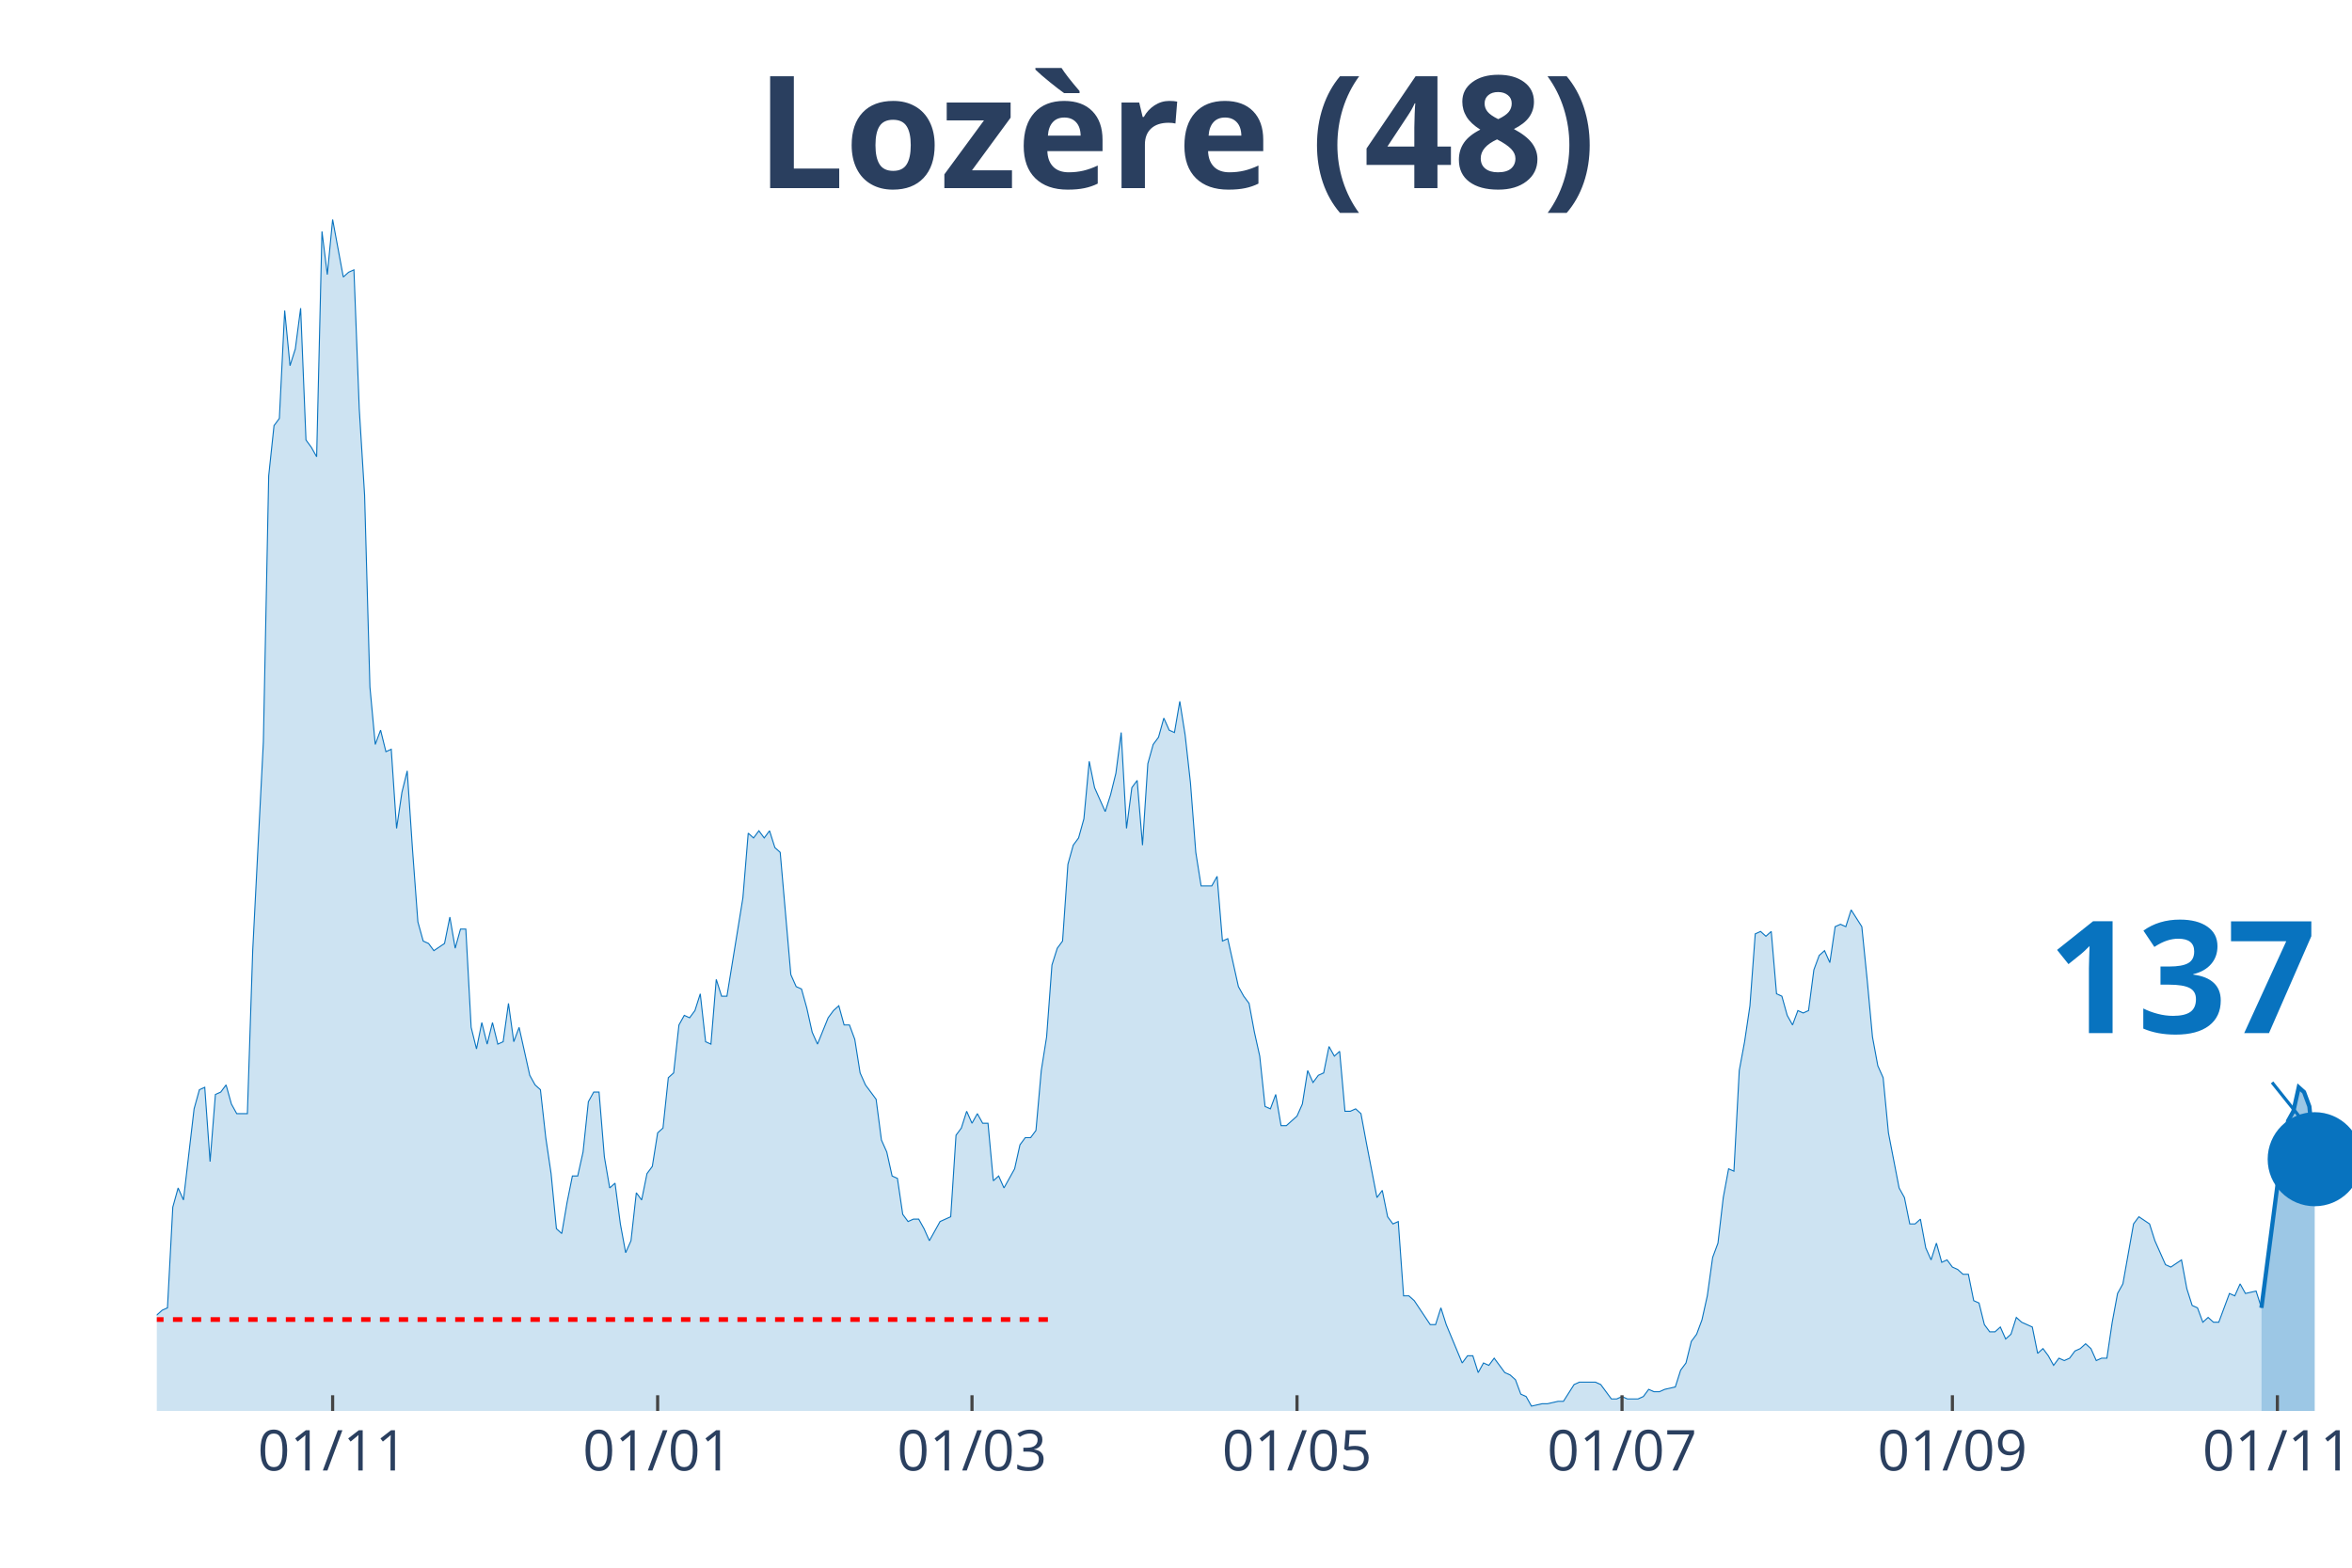
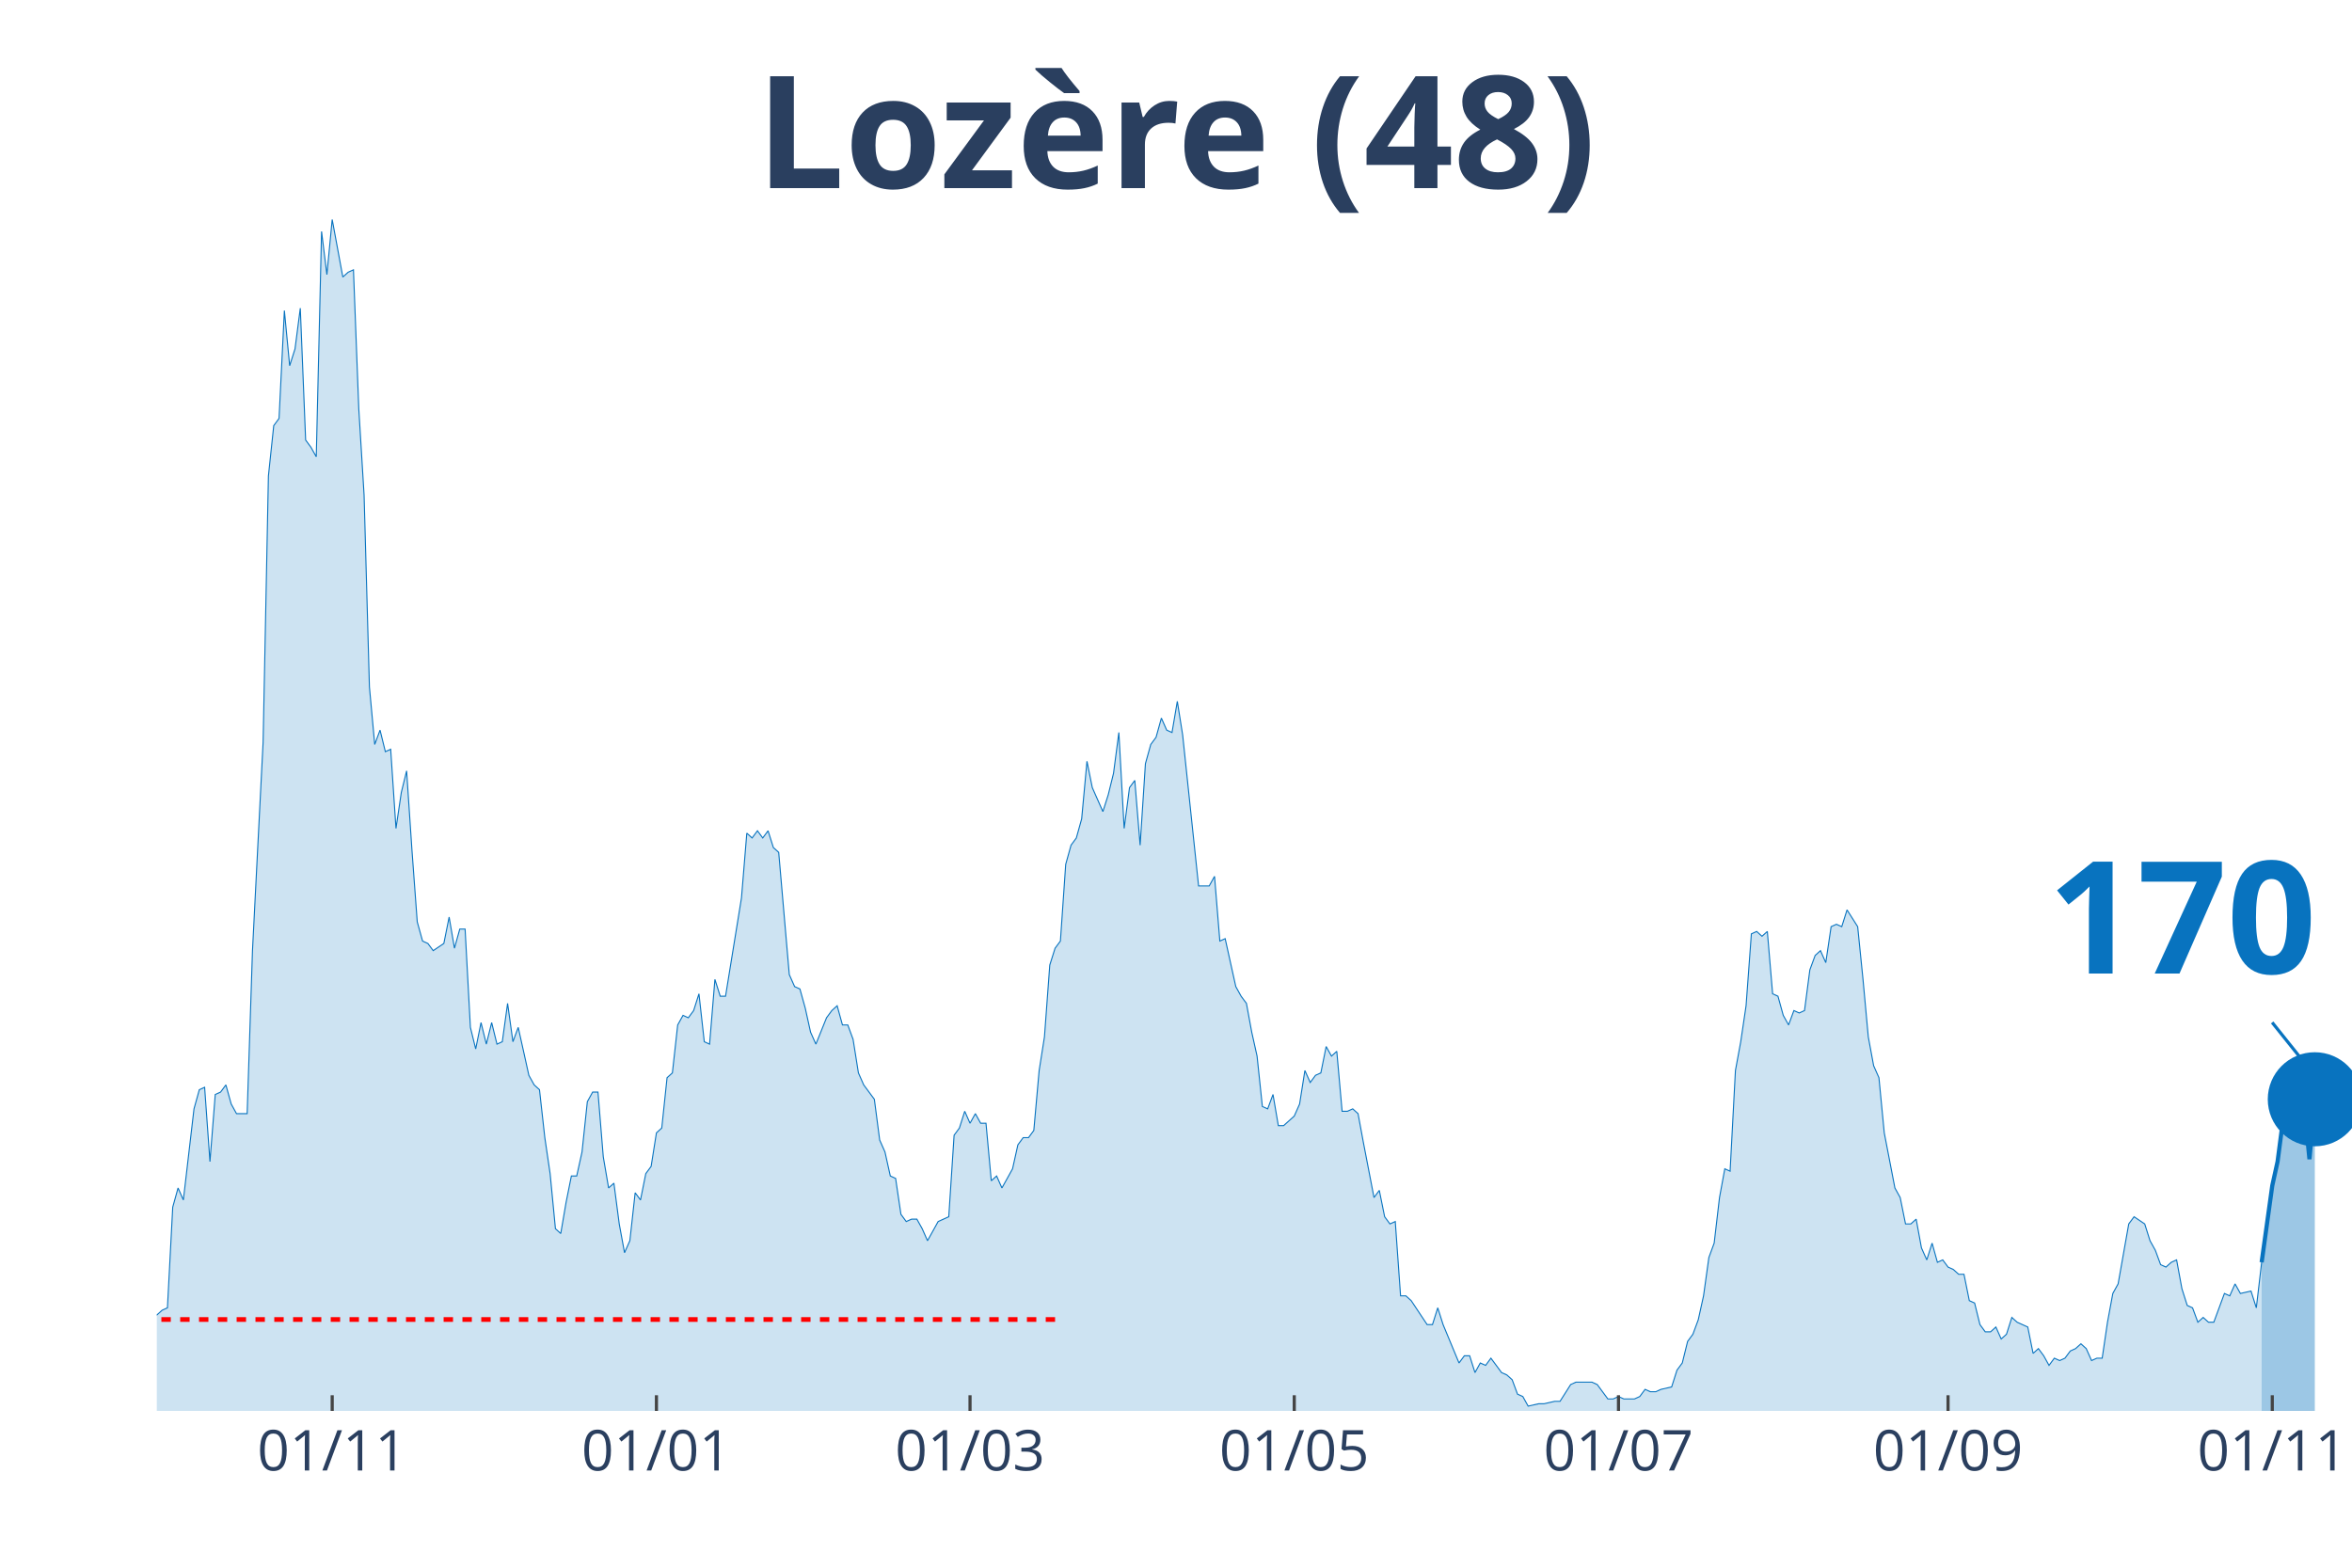
<svg xmlns="http://www.w3.org/2000/svg" class="main-svg" width="1125" height="750" style="" viewBox="0 0 750 500">
  <rect x="0" y="0" width="750" height="500" style="fill: rgb(0, 0, 0); fill-opacity: 0;" />
-   <defs id="defs-ff3a3e">
+   <defs id="defs-049c15">
    <g class="clips">
-       <clipPath id="clipff3a3exyplot" class="plotclip">
+       <clipPath id="clip049c15xyplot" class="plotclip">
        <rect width="700" height="380" />
      </clipPath>
-       <clipPath class="axesclip" id="clipff3a3ex">
+       <clipPath class="axesclip" id="clip049c15x">
        <rect x="50" y="0" width="700" height="500" />
      </clipPath>
-       <clipPath class="axesclip" id="clipff3a3ey">
+       <clipPath class="axesclip" id="clip049c15y">
        <rect x="0" y="70" width="750" height="380" />
      </clipPath>
-       <clipPath class="axesclip" id="clipff3a3exy">
+       <clipPath class="axesclip" id="clip049c15xy">
        <rect x="50" y="70" width="700" height="380" />
      </clipPath>
    </g>
    <g class="gradients" />
  </defs>
  <g class="bglayer">
    <rect class="bg" x="50" y="70" width="700" height="380" style="fill: rgb(0, 0, 0); fill-opacity: 0; stroke-width: 0;" />
  </g>
  <g class="layer-below">
    <g class="imagelayer" />
    <g class="shapelayer" />
  </g>
  <g class="cartesianlayer">
    <g class="subplot xy">
      <g class="layer-subplot">
        <g class="shapelayer" />
        <g class="imagelayer" />
      </g>
      <g class="gridlayer">
        <g class="x">
-           <path class="xgrid crisp" transform="translate(106.07,0)" d="M0,70v380" style="stroke: rgb(255, 255, 255); stroke-opacity: 1; stroke-width: 1px;" />
-           <path class="xgrid crisp" transform="translate(209.71,0)" d="M0,70v380" style="stroke: rgb(255, 255, 255); stroke-opacity: 1; stroke-width: 1px;" />
-           <path class="xgrid crisp" transform="translate(309.95,0)" d="M0,70v380" style="stroke: rgb(255, 255, 255); stroke-opacity: 1; stroke-width: 1px;" />
-           <path class="xgrid crisp" transform="translate(413.59,0)" d="M0,70v380" style="stroke: rgb(255, 255, 255); stroke-opacity: 1; stroke-width: 1px;" />
-           <path class="xgrid crisp" transform="translate(517.23,0)" d="M0,70v380" style="stroke: rgb(255, 255, 255); stroke-opacity: 1; stroke-width: 1px;" />
-           <path class="xgrid crisp" transform="translate(622.57,0)" d="M0,70v380" style="stroke: rgb(255, 255, 255); stroke-opacity: 1; stroke-width: 1px;" />
-           <path class="xgrid crisp" transform="translate(726.21,0)" d="M0,70v380" style="stroke: rgb(255, 255, 255); stroke-opacity: 1; stroke-width: 1px;" />
+           <path class="xgrid crisp" transform="translate(105.93,0)" d="M0,70v380" style="stroke: rgb(255, 255, 255); stroke-opacity: 1; stroke-width: 1px;" />
+           <path class="xgrid crisp" transform="translate(209.32,0)" d="M0,70v380" style="stroke: rgb(255, 255, 255); stroke-opacity: 1; stroke-width: 1px;" />
+           <path class="xgrid crisp" transform="translate(309.32,0)" d="M0,70v380" style="stroke: rgb(255, 255, 255); stroke-opacity: 1; stroke-width: 1px;" />
+           <path class="xgrid crisp" transform="translate(412.71,0)" d="M0,70v380" style="stroke: rgb(255, 255, 255); stroke-opacity: 1; stroke-width: 1px;" />
+           <path class="xgrid crisp" transform="translate(516.1,0)" d="M0,70v380" style="stroke: rgb(255, 255, 255); stroke-opacity: 1; stroke-width: 1px;" />
+           <path class="xgrid crisp" transform="translate(621.19,0)" d="M0,70v380" style="stroke: rgb(255, 255, 255); stroke-opacity: 1; stroke-width: 1px;" />
+           <path class="xgrid crisp" transform="translate(724.58,0)" d="M0,70v380" style="stroke: rgb(255, 255, 255); stroke-opacity: 1; stroke-width: 1px;" />
        </g>
        <g class="y" />
      </g>
      <g class="zerolinelayer" />
      <path class="xlines-below" />
      <path class="ylines-below" />
      <g class="overlines-below" />
      <g class="xaxislayer-below" />
      <g class="yaxislayer-below" />
      <g class="overaxes-below" />
-       <g class="plot" transform="translate(50, 70)" clip-path="url('#clipff3a3exyplot')">
+       <g class="plot" transform="translate(50, 70)" clip-path="url('#clip049c15xyplot')">
        <g class="scatterlayer mlayer">
-           <g class="trace scatter trace1c0ff0" style="stroke-miterlimit: 2;">
+           <g class="trace scatter trace2b242f" style="stroke-miterlimit: 2;">
            <g class="fills">
              <g>
-                 <path class="js-fill" d="M671.12,380L-231.07,380L-231.07,379.24L-214.08,377.71L-212.38,380L-88.35,379.24L-86.65,377.71L-84.95,377.71L-83.25,375.41L-74.76,375.41L-73.06,373.12L-67.96,374.65L-66.26,372.35L-62.86,370.06L-61.17,371.59L-57.77,370.06L-56.07,370.06L-54.37,367L-52.67,367L-50.97,367L-49.27,361.65L-47.57,357.06L-45.87,356.3L-44.17,356.3L-42.48,359.36L-40.78,357.06L-39.08,357.06L-35.68,365.47L-33.98,364.71L-32.28,363.94L-30.58,350.95L-28.88,351.71L-27.18,350.95L-25.49,347.89L-23.79,341.77L-22.09,343.3L-20.39,343.3L-18.69,344.83L-16.99,338.71L-15.29,335.65L-13.59,336.42L-11.89,338.71L-10.19,338.71L-8.5,339.48L-6.8,345.59L-5.1,347.89L-3.4,342.54L0,349.42L1.7,347.89L3.4,347.12L5.1,315.01L6.8,308.89L8.5,312.72L11.89,283.66L13.59,277.55L15.29,276.78L16.99,300.48L18.69,279.07L20.39,278.31L22.09,276.02L23.79,282.13L25.49,285.19L27.18,285.19L28.88,285.19L30.58,233.2L33.98,166.68L35.68,81.81L37.38,65.75L39.08,63.46L40.78,29.05L42.48,46.64L44.17,41.29L45.87,28.29L47.57,70.34L49.27,72.64L50.97,75.69L52.67,3.82L54.37,17.59L56.07,0L59.47,18.35L61.17,16.82L62.86,16.06L64.56,60.4L66.26,87.93L67.96,149.09L69.66,167.44L71.36,162.86L73.06,169.74L74.76,168.97L76.46,194.21L78.16,182.74L79.85,175.86L81.55,201.09L83.25,224.02L84.95,230.14L86.65,230.91L88.35,233.2L91.75,230.91L93.45,222.49L95.15,232.43L96.84,226.32L98.54,226.32L100.24,257.67L101.94,264.55L103.64,256.14L105.34,263.02L107.04,256.14L108.74,263.02L110.44,262.25L112.14,250.02L113.83,262.25L115.53,257.67L117.23,265.31L118.93,272.96L120.63,276.02L122.33,277.55L124.03,292.84L125.73,304.31L127.43,321.89L129.13,323.42L130.83,313.48L132.52,305.07L134.22,305.07L135.92,297.42L137.62,281.37L139.32,278.31L141.02,278.31L142.72,298.95L144.42,308.89L146.12,307.36L147.82,320.36L149.51,329.54L151.21,325.71L152.91,310.42L154.61,312.72L156.31,304.31L158.01,302.01L159.71,291.31L161.41,289.78L163.11,273.72L164.81,272.19L166.5,256.9L168.2,253.84L169.9,254.61L171.6,252.31L173.3,246.96L175,262.25L176.7,263.02L178.4,242.37L180.1,247.73L181.8,247.73L186.89,216.38L188.59,195.73L190.29,197.26L191.99,194.97L193.69,197.26L195.39,194.97L197.09,200.32L198.79,201.85L202.18,240.85L203.88,244.67L205.58,245.43L207.28,251.55L208.98,259.2L210.68,263.02L214.08,254.61L215.78,252.31L217.48,250.78L219.17,256.9L220.87,256.9L222.57,261.49L224.27,272.19L225.97,276.02L229.37,280.6L231.07,293.6L232.77,297.42L234.47,305.07L236.17,305.84L237.86,317.3L239.56,319.6L241.26,318.83L242.96,318.83L244.66,321.89L246.36,325.71L248.06,322.66L249.76,319.6L251.46,318.83L253.16,318.07L254.85,292.07L256.55,289.78L258.25,284.43L259.95,288.25L261.65,285.19L263.35,288.25L265.05,288.25L266.75,306.6L268.45,305.07L270.15,308.89L271.84,305.84L273.54,302.78L275.24,295.13L276.94,292.84L278.64,292.84L280.34,290.54L282.04,271.43L283.74,260.72L285.44,237.79L287.14,232.43L288.83,230.14L290.53,205.67L292.23,199.56L293.93,197.26L295.63,191.15L297.33,172.8L299.03,181.21L302.43,188.85L304.13,183.5L305.83,176.62L307.52,163.62L309.22,194.21L310.92,181.21L312.62,178.91L314.32,199.56L316.02,173.56L317.72,167.44L319.42,165.15L321.12,159.03L322.82,162.86L324.51,163.62L326.21,153.68L327.91,164.39L329.61,179.68L331.31,201.85L333.01,212.56L334.71,212.56L336.41,212.56L338.11,209.5L339.81,230.14L341.5,229.38L344.9,244.67L346.6,247.73L348.3,250.02L350,259.2L351.7,266.84L353.4,282.9L355.1,283.66L356.8,279.07L358.5,289.01L360.19,289.01L363.59,285.96L365.29,282.13L366.99,271.43L368.69,275.25L370.39,272.96L372.09,272.19L373.79,263.78L375.49,266.84L377.18,265.31L378.88,284.43L380.58,284.43L382.28,283.66L383.98,285.19L385.68,294.37L389.08,311.95L390.78,309.66L392.48,318.07L394.17,320.36L395.87,319.6L397.57,343.3L399.27,343.3L400.97,344.83L406.07,352.47L407.77,352.47L409.47,347.12L411.17,352.47L416.26,364.71L417.96,362.41L419.66,362.41L421.36,367.77L423.06,364.71L424.76,365.47L426.46,363.18L428.16,365.47L429.85,367.77L431.55,368.53L433.25,370.06L434.95,374.65L436.65,375.41L438.35,378.47L441.75,377.71L443.45,377.71L446.84,376.94L448.54,376.94L451.94,371.59L453.64,370.82L458.74,370.82L460.44,371.59L463.83,376.18L465.53,376.18L467.23,375.41L468.93,376.18L472.33,376.18L474.03,375.41L475.73,373.12L477.43,373.88L479.13,373.88L480.83,373.12L484.22,372.35L485.92,367L487.62,364.71L489.32,357.83L491.02,355.53L492.72,350.95L494.42,343.3L496.12,331.07L497.82,326.48L499.51,311.95L501.21,302.78L502.91,303.54L504.61,271.43L506.31,262.25L508.01,250.78L509.71,227.85L511.41,227.08L513.11,228.61L514.81,227.08L516.5,246.96L518.2,247.73L519.9,253.84L521.6,256.9L523.3,252.31L525,253.08L526.7,252.31L528.4,239.32L530.1,234.73L531.8,233.2L533.5,237.02L535.19,225.55L536.89,224.79L538.59,225.55L540.29,220.2L543.69,225.55L545.39,242.37L547.09,260.72L548.79,269.9L550.49,273.72L552.18,291.31L555.58,308.89L557.28,311.95L558.98,320.36L560.68,320.36L562.38,318.83L564.08,328.01L565.78,331.83L567.48,326.48L569.17,332.6L570.87,331.83L572.57,334.12L574.27,334.89L575.97,336.42L577.67,336.42L579.37,344.83L581.07,345.59L582.77,352.47L584.47,354.77L586.17,354.77L587.86,353.24L589.56,357.06L591.26,355.53L592.96,350.18L594.66,351.71L598.06,353.24L599.76,361.65L601.46,360.12L603.16,362.41L604.85,365.47L606.55,363.18L608.25,363.94L609.95,363.18L611.65,360.89L613.35,360.12L615.05,358.59L616.75,360.12L618.45,363.94L620.15,363.18L621.84,363.18L623.54,351.71L625.24,342.54L626.94,339.48L630.34,320.36L632.04,318.07L635.44,320.36L637.14,325.71L640.53,333.36L642.23,334.12L645.63,331.83L647.33,341.01L649.03,346.36L650.73,347.12L652.43,351.71L654.13,350.18L655.83,351.71L657.52,351.71L660.92,342.54L662.62,343.3L664.32,339.48L666.02,342.54L669.42,341.77L671.12,347.12" style="fill: rgb(8, 115, 191); fill-opacity: 0.2; stroke-width: 0;" />
+                 <path class="js-fill" d="M671.19,380L-230.51,380L-230.51,379.24L-213.56,377.71L-211.86,380L-88.14,379.24L-86.44,377.71L-84.75,377.71L-83.05,375.41L-74.58,375.41L-72.88,373.12L-67.8,374.65L-66.1,372.35L-62.71,370.06L-61.02,371.59L-57.63,370.06L-55.93,370.06L-54.24,367L-52.54,367L-50.85,367L-49.15,361.65L-47.46,357.06L-45.76,356.3L-44.07,356.3L-42.37,359.36L-40.68,357.06L-38.98,357.06L-35.59,365.47L-33.9,364.71L-32.2,363.94L-30.51,350.95L-28.81,351.71L-27.12,350.95L-25.42,347.89L-23.73,341.77L-22.03,343.3L-20.34,343.3L-18.64,344.83L-16.95,338.71L-15.25,335.65L-13.56,336.42L-11.86,338.71L-10.17,338.71L-8.47,339.48L-6.78,345.59L-5.08,347.89L-3.39,342.54L0,349.42L1.69,347.89L3.39,347.12L5.08,315.01L6.78,308.89L8.47,312.72L11.86,283.66L13.56,277.55L15.25,276.78L16.95,300.48L18.64,279.07L20.34,278.31L22.03,276.02L23.73,282.13L25.42,285.19L27.12,285.19L28.81,285.19L30.51,233.2L33.9,166.68L35.59,81.81L37.29,65.75L38.98,63.46L40.68,29.05L42.37,46.64L44.07,41.29L45.76,28.29L47.46,70.34L49.15,72.64L50.85,75.69L52.54,3.82L54.24,17.59L55.93,0L59.32,18.35L61.02,16.82L62.71,16.06L64.41,60.4L66.1,87.93L67.8,149.09L69.49,167.44L71.19,162.86L72.88,169.74L74.58,168.97L76.27,194.21L77.97,182.74L79.66,175.86L81.36,201.09L83.05,224.02L84.75,230.14L86.44,230.91L88.14,233.2L91.53,230.91L93.22,222.49L94.92,232.43L96.61,226.32L98.31,226.32L100,257.67L101.69,264.55L103.39,256.14L105.08,263.02L106.78,256.14L108.47,263.02L110.17,262.25L111.86,250.02L113.56,262.25L115.25,257.67L116.95,265.31L118.64,272.96L120.34,276.02L122.03,277.55L123.73,292.84L125.42,304.31L127.12,321.89L128.81,323.42L130.51,313.48L132.2,305.07L133.9,305.07L135.59,297.42L137.29,281.37L138.98,278.31L140.68,278.31L142.37,298.95L144.07,308.89L145.76,307.36L147.46,320.36L149.15,329.54L150.85,325.71L152.54,310.42L154.24,312.72L155.93,304.31L157.63,302.01L159.32,291.31L161.02,289.78L162.71,273.72L164.41,272.19L166.1,256.9L167.8,253.84L169.49,254.61L171.19,252.31L172.88,246.96L174.58,262.25L176.27,263.02L177.97,242.37L179.66,247.73L181.36,247.73L186.44,216.38L188.14,195.73L189.83,197.26L191.53,194.97L193.22,197.26L194.92,194.97L196.61,200.32L198.31,201.85L201.69,240.85L203.39,244.67L205.08,245.43L206.78,251.55L208.47,259.2L210.17,263.02L213.56,254.61L215.25,252.31L216.95,250.78L218.64,256.9L220.34,256.9L222.03,261.49L223.73,272.19L225.42,276.02L228.81,280.6L230.51,293.6L232.2,297.42L233.9,305.07L235.59,305.84L237.29,317.3L238.98,319.6L240.68,318.83L242.37,318.83L244.07,321.89L245.76,325.71L247.46,322.66L249.15,319.6L250.85,318.83L252.54,318.07L254.24,292.07L255.93,289.78L257.63,284.43L259.32,288.25L261.02,285.19L262.71,288.25L264.41,288.25L266.1,306.6L267.8,305.07L269.49,308.89L271.19,305.84L272.88,302.78L274.58,295.13L276.27,292.84L277.97,292.84L279.66,290.54L281.36,271.43L283.05,260.72L284.75,237.79L286.44,232.43L288.14,230.14L289.83,205.67L291.53,199.56L293.22,197.26L294.92,191.15L296.61,172.8L298.31,181.21L301.69,188.85L303.39,183.5L305.08,176.62L306.78,163.62L308.47,194.21L310.17,181.21L311.86,178.91L313.56,199.56L315.25,173.56L316.95,167.44L318.64,165.15L320.34,159.03L322.03,162.86L323.73,163.62L325.42,153.68L327.12,164.39L332.2,212.56L333.9,212.56L335.59,212.56L337.29,209.5L338.98,230.14L340.68,229.38L344.07,244.67L345.76,247.73L347.46,250.02L349.15,259.2L350.85,266.84L352.54,282.9L354.24,283.66L355.93,279.07L357.63,289.01L359.32,289.01L362.71,285.96L364.41,282.13L366.1,271.43L367.8,275.25L369.49,272.96L371.19,272.19L372.88,263.78L374.58,266.84L376.27,265.31L377.97,284.43L379.66,284.43L381.36,283.66L383.05,285.19L384.75,294.37L388.14,311.95L389.83,309.66L391.53,318.07L393.22,320.36L394.92,319.6L396.61,343.3L398.31,343.3L400,344.83L405.08,352.47L406.78,352.47L408.47,347.12L410.17,352.47L415.25,364.71L416.95,362.41L418.64,362.41L420.34,367.77L422.03,364.71L423.73,365.47L425.42,363.18L427.12,365.47L428.81,367.77L430.51,368.53L432.2,370.06L433.9,374.65L435.59,375.41L437.29,378.47L440.68,377.71L442.37,377.71L445.76,376.94L447.46,376.94L450.85,371.59L452.54,370.82L457.63,370.82L459.32,371.59L462.71,376.18L464.41,376.18L466.1,375.41L467.8,376.18L471.19,376.18L472.88,375.41L474.58,373.12L476.27,373.88L477.97,373.88L479.66,373.12L483.05,372.35L484.75,367L486.44,364.71L488.14,357.83L489.83,355.53L491.53,350.95L493.22,343.3L494.92,331.07L496.61,326.48L498.31,311.95L500,302.78L501.69,303.54L503.39,271.43L505.08,262.25L506.78,250.78L508.47,227.85L510.17,227.08L511.86,228.61L513.56,227.08L515.25,246.96L516.95,247.73L518.64,253.84L520.34,256.9L522.03,252.31L523.73,253.08L525.42,252.31L527.12,239.32L528.81,234.73L530.51,233.2L532.2,237.02L533.9,225.55L535.59,224.79L537.29,225.55L538.98,220.2L542.37,225.55L544.07,242.37L545.76,260.72L547.46,269.9L549.15,273.72L550.85,291.31L554.24,308.89L555.93,311.95L557.63,320.36L559.32,320.36L561.02,318.83L562.71,328.01L564.41,331.83L566.1,326.48L567.8,332.6L569.49,331.83L571.19,334.12L572.88,334.89L574.58,336.42L576.27,336.42L577.97,344.83L579.66,345.59L581.36,352.47L583.05,354.77L584.75,354.77L586.44,353.24L588.14,357.06L589.83,355.53L591.53,350.18L593.22,351.71L596.61,353.24L598.31,361.65L600,360.12L601.69,362.41L603.39,365.47L605.08,363.18L606.78,363.94L608.47,363.18L610.17,360.89L611.86,360.12L613.56,358.59L615.25,360.12L616.95,363.94L618.64,363.18L620.34,363.18L622.03,351.71L623.73,342.54L625.42,339.48L628.81,320.36L630.51,318.07L633.9,320.36L635.59,325.71L637.29,328.77L638.98,333.36L640.68,334.12L642.37,332.6L644.07,331.83L645.76,341.01L647.46,346.36L649.15,347.12L650.85,351.71L652.54,350.18L654.24,351.71L655.93,351.71L659.32,342.54L661.02,343.3L662.71,339.48L664.41,342.54L667.8,341.77L669.49,347.12L671.19,332.6" style="fill: rgb(8, 115, 191); fill-opacity: 0.2; stroke-width: 0;" />
              </g>
            </g>
            <g class="errorbars" />
            <g class="lines">
-               <path class="js-line" d="M-231.07,379.24L-214.08,377.71L-212.38,380L-88.35,379.24L-86.65,377.71L-84.95,377.71L-83.25,375.41L-74.76,375.41L-73.06,373.12L-67.96,374.65L-66.26,372.35L-62.86,370.06L-61.17,371.59L-57.77,370.06L-56.07,370.06L-54.37,367L-52.67,367L-50.97,367L-49.27,361.65L-47.57,357.06L-45.87,356.3L-44.17,356.3L-42.48,359.36L-40.78,357.06L-39.08,357.06L-35.68,365.47L-33.98,364.71L-32.28,363.94L-30.58,350.95L-28.88,351.71L-27.18,350.95L-25.49,347.89L-23.79,341.77L-22.09,343.3L-20.39,343.3L-18.69,344.83L-16.99,338.71L-15.29,335.65L-13.59,336.42L-11.89,338.71L-10.19,338.71L-8.5,339.48L-6.8,345.59L-5.1,347.89L-3.4,342.54L0,349.42L1.7,347.89L3.4,347.12L5.1,315.01L6.8,308.89L8.5,312.72L11.89,283.66L13.59,277.55L15.29,276.78L16.99,300.48L18.69,279.07L20.39,278.31L22.09,276.02L23.79,282.13L25.49,285.19L27.18,285.19L28.88,285.19L30.58,233.2L33.98,166.68L35.68,81.81L37.38,65.75L39.08,63.46L40.78,29.05L42.48,46.64L44.17,41.29L45.87,28.29L47.57,70.34L49.27,72.64L50.97,75.69L52.67,3.82L54.37,17.59L56.07,0L59.47,18.35L61.17,16.82L62.86,16.06L64.56,60.4L66.26,87.93L67.96,149.09L69.66,167.44L71.36,162.86L73.06,169.74L74.76,168.97L76.46,194.21L78.16,182.74L79.85,175.86L81.55,201.09L83.25,224.02L84.95,230.14L86.65,230.91L88.35,233.2L91.75,230.91L93.45,222.49L95.15,232.43L96.84,226.32L98.54,226.32L100.24,257.67L101.94,264.55L103.64,256.14L105.34,263.02L107.04,256.14L108.74,263.02L110.44,262.25L112.14,250.02L113.83,262.25L115.53,257.67L117.23,265.31L118.93,272.96L120.63,276.02L122.33,277.55L124.03,292.84L125.73,304.31L127.43,321.89L129.13,323.42L130.83,313.48L132.52,305.07L134.22,305.07L135.92,297.42L137.62,281.37L139.32,278.31L141.02,278.31L142.72,298.95L144.42,308.89L146.12,307.36L147.82,320.36L149.51,329.54L151.21,325.71L152.91,310.42L154.61,312.72L156.31,304.31L158.01,302.01L159.71,291.31L161.41,289.78L163.11,273.72L164.81,272.19L166.5,256.9L168.2,253.84L169.9,254.61L171.6,252.31L173.3,246.96L175,262.25L176.7,263.02L178.4,242.37L180.1,247.73L181.8,247.73L186.89,216.38L188.59,195.73L190.29,197.26L191.99,194.97L193.69,197.26L195.39,194.97L197.09,200.32L198.79,201.85L202.18,240.85L203.88,244.67L205.58,245.43L207.28,251.55L208.98,259.2L210.68,263.02L214.08,254.61L215.78,252.31L217.48,250.78L219.17,256.9L220.87,256.9L222.57,261.49L224.27,272.19L225.97,276.02L229.37,280.6L231.07,293.6L232.77,297.42L234.47,305.07L236.17,305.84L237.86,317.3L239.56,319.6L241.26,318.83L242.96,318.83L244.66,321.89L246.36,325.71L248.06,322.66L249.76,319.6L251.46,318.83L253.16,318.07L254.85,292.07L256.55,289.78L258.25,284.43L259.95,288.25L261.65,285.19L263.35,288.25L265.05,288.25L266.75,306.6L268.45,305.07L270.15,308.89L271.84,305.84L273.54,302.78L275.24,295.13L276.94,292.84L278.64,292.84L280.34,290.54L282.04,271.43L283.74,260.72L285.44,237.79L287.14,232.43L288.83,230.14L290.53,205.67L292.23,199.56L293.93,197.26L295.63,191.15L297.33,172.8L299.03,181.21L302.43,188.85L304.13,183.5L305.83,176.62L307.52,163.62L309.22,194.21L310.92,181.21L312.62,178.91L314.32,199.56L316.02,173.56L317.72,167.44L319.42,165.15L321.12,159.03L322.82,162.86L324.51,163.62L326.21,153.68L327.91,164.39L329.61,179.68L331.31,201.85L333.01,212.56L334.71,212.56L336.41,212.56L338.11,209.5L339.81,230.14L341.5,229.38L344.9,244.67L346.6,247.73L348.3,250.02L350,259.2L351.7,266.84L353.4,282.9L355.1,283.66L356.8,279.07L358.5,289.01L360.19,289.01L363.59,285.96L365.29,282.13L366.99,271.43L368.69,275.25L370.39,272.96L372.09,272.19L373.79,263.78L375.49,266.84L377.18,265.31L378.88,284.43L380.58,284.43L382.28,283.66L383.98,285.19L385.68,294.37L389.08,311.95L390.78,309.66L392.48,318.07L394.17,320.36L395.87,319.6L397.57,343.3L399.27,343.3L400.97,344.83L406.07,352.47L407.77,352.47L409.47,347.12L411.17,352.47L416.26,364.71L417.96,362.41L419.66,362.41L421.36,367.77L423.06,364.71L424.76,365.47L426.46,363.18L428.16,365.47L429.85,367.77L431.55,368.53L433.25,370.06L434.95,374.65L436.65,375.41L438.35,378.47L441.75,377.71L443.45,377.71L446.84,376.94L448.54,376.94L451.94,371.59L453.64,370.82L458.74,370.82L460.44,371.59L463.83,376.18L465.53,376.18L467.23,375.41L468.93,376.18L472.33,376.18L474.03,375.41L475.73,373.12L477.43,373.88L479.13,373.88L480.83,373.12L484.22,372.35L485.92,367L487.62,364.71L489.32,357.83L491.02,355.53L492.72,350.95L494.42,343.3L496.12,331.07L497.82,326.48L499.51,311.95L501.21,302.78L502.91,303.54L504.61,271.43L506.31,262.25L508.01,250.78L509.71,227.85L511.41,227.08L513.11,228.61L514.81,227.08L516.5,246.96L518.2,247.73L519.9,253.84L521.6,256.9L523.3,252.31L525,253.08L526.7,252.31L528.4,239.32L530.1,234.73L531.8,233.2L533.5,237.02L535.19,225.55L536.89,224.79L538.59,225.55L540.29,220.2L543.69,225.55L545.39,242.37L547.09,260.72L548.79,269.9L550.49,273.72L552.18,291.31L555.58,308.89L557.28,311.95L558.98,320.36L560.68,320.36L562.38,318.83L564.08,328.01L565.78,331.83L567.48,326.48L569.17,332.6L570.87,331.83L572.57,334.12L574.27,334.89L575.97,336.42L577.67,336.42L579.37,344.83L581.07,345.59L582.77,352.47L584.47,354.77L586.17,354.77L587.86,353.24L589.56,357.06L591.26,355.53L592.96,350.18L594.66,351.71L598.06,353.24L599.76,361.65L601.46,360.12L603.16,362.41L604.85,365.47L606.55,363.18L608.25,363.94L609.95,363.18L611.65,360.89L613.35,360.12L615.05,358.59L616.75,360.12L618.45,363.94L620.15,363.18L621.84,363.18L623.54,351.71L625.24,342.54L626.94,339.48L630.34,320.36L632.04,318.07L635.44,320.36L637.14,325.71L640.53,333.36L642.23,334.12L645.63,331.83L647.33,341.01L649.03,346.36L650.73,347.12L652.43,351.71L654.13,350.18L655.83,351.71L657.52,351.71L660.92,342.54L662.62,343.3L664.32,339.48L666.02,342.54L669.42,341.77L671.12,347.12" style="vector-effect: non-scaling-stroke; fill: none; stroke: rgb(8, 115, 191); stroke-opacity: 1; stroke-width: 0.5px; opacity: 1;" />
+               <path class="js-line" d="M-230.51,379.24L-213.56,377.71L-211.86,380L-88.14,379.24L-86.44,377.71L-84.75,377.71L-83.05,375.41L-74.58,375.41L-72.88,373.12L-67.8,374.65L-66.1,372.35L-62.71,370.06L-61.02,371.59L-57.63,370.06L-55.93,370.06L-54.24,367L-52.54,367L-50.85,367L-49.15,361.65L-47.46,357.06L-45.76,356.3L-44.07,356.3L-42.37,359.36L-40.68,357.06L-38.98,357.06L-35.59,365.47L-33.9,364.71L-32.2,363.94L-30.51,350.95L-28.81,351.71L-27.12,350.95L-25.42,347.89L-23.73,341.77L-22.03,343.3L-20.34,343.3L-18.64,344.83L-16.95,338.71L-15.25,335.65L-13.56,336.42L-11.86,338.71L-10.17,338.71L-8.47,339.48L-6.78,345.59L-5.08,347.89L-3.39,342.54L0,349.42L1.69,347.89L3.39,347.12L5.08,315.01L6.78,308.89L8.47,312.72L11.86,283.66L13.56,277.55L15.25,276.78L16.95,300.48L18.64,279.07L20.34,278.31L22.03,276.02L23.73,282.13L25.42,285.19L27.12,285.19L28.81,285.19L30.51,233.2L33.9,166.68L35.59,81.81L37.29,65.75L38.98,63.46L40.68,29.05L42.37,46.64L44.07,41.29L45.76,28.29L47.46,70.34L49.15,72.64L50.85,75.69L52.54,3.82L54.24,17.59L55.93,0L59.32,18.35L61.02,16.82L62.71,16.06L64.41,60.4L66.1,87.93L67.8,149.09L69.49,167.44L71.19,162.86L72.88,169.74L74.58,168.97L76.27,194.21L77.97,182.74L79.66,175.86L81.36,201.09L83.05,224.02L84.75,230.14L86.44,230.91L88.14,233.2L91.53,230.91L93.22,222.49L94.92,232.43L96.61,226.32L98.31,226.32L100,257.67L101.69,264.55L103.39,256.14L105.08,263.02L106.78,256.14L108.47,263.02L110.17,262.25L111.86,250.02L113.56,262.25L115.25,257.67L116.95,265.31L118.64,272.96L120.34,276.02L122.03,277.55L123.73,292.84L125.42,304.31L127.12,321.89L128.81,323.42L130.51,313.48L132.2,305.07L133.9,305.07L135.59,297.42L137.29,281.37L138.98,278.31L140.68,278.31L142.37,298.95L144.07,308.89L145.76,307.36L147.46,320.36L149.15,329.54L150.85,325.71L152.54,310.42L154.24,312.72L155.93,304.31L157.63,302.01L159.32,291.31L161.02,289.78L162.71,273.72L164.41,272.19L166.1,256.9L167.8,253.84L169.49,254.61L171.19,252.31L172.88,246.96L174.58,262.25L176.27,263.02L177.97,242.37L179.66,247.73L181.36,247.73L186.44,216.38L188.14,195.73L189.83,197.26L191.53,194.97L193.22,197.26L194.92,194.97L196.61,200.32L198.31,201.85L201.69,240.85L203.39,244.67L205.08,245.43L206.78,251.55L208.47,259.2L210.17,263.02L213.56,254.61L215.25,252.31L216.95,250.78L218.64,256.9L220.34,256.9L222.03,261.49L223.73,272.19L225.42,276.02L228.81,280.6L230.51,293.6L232.2,297.42L233.9,305.07L235.59,305.84L237.29,317.3L238.98,319.6L240.68,318.83L242.37,318.83L244.07,321.89L245.76,325.71L247.46,322.66L249.15,319.6L250.85,318.83L252.54,318.07L254.24,292.07L255.93,289.78L257.63,284.43L259.32,288.25L261.02,285.19L262.71,288.25L264.41,288.25L266.1,306.6L267.8,305.07L269.49,308.89L271.19,305.84L272.88,302.78L274.58,295.13L276.27,292.84L277.97,292.84L279.66,290.54L281.36,271.43L283.05,260.72L284.75,237.79L286.44,232.43L288.14,230.14L289.83,205.67L291.53,199.56L293.22,197.26L294.92,191.15L296.61,172.8L298.31,181.21L301.69,188.85L303.39,183.5L305.08,176.62L306.78,163.62L308.47,194.21L310.17,181.21L311.86,178.91L313.56,199.56L315.25,173.56L316.95,167.44L318.64,165.15L320.34,159.03L322.03,162.86L323.73,163.62L325.42,153.68L327.12,164.39L332.2,212.56L333.9,212.56L335.59,212.56L337.29,209.5L338.98,230.14L340.68,229.38L344.07,244.67L345.76,247.73L347.46,250.02L349.15,259.2L350.85,266.84L352.54,282.9L354.24,283.66L355.93,279.07L357.63,289.01L359.32,289.01L362.71,285.96L364.41,282.13L366.1,271.43L367.8,275.25L369.49,272.96L371.19,272.19L372.88,263.78L374.58,266.84L376.27,265.31L377.97,284.43L379.66,284.43L381.36,283.66L383.05,285.19L384.75,294.37L388.14,311.95L389.83,309.66L391.53,318.07L393.22,320.36L394.92,319.6L396.61,343.3L398.31,343.3L400,344.83L405.08,352.47L406.78,352.47L408.47,347.12L410.17,352.47L415.25,364.71L416.95,362.41L418.64,362.41L420.34,367.77L422.03,364.71L423.73,365.47L425.42,363.18L427.12,365.47L428.81,367.77L430.51,368.53L432.2,370.06L433.9,374.65L435.59,375.41L437.29,378.47L440.68,377.71L442.37,377.71L445.76,376.94L447.46,376.94L450.85,371.59L452.54,370.82L457.63,370.82L459.32,371.59L462.71,376.18L464.41,376.18L466.1,375.41L467.8,376.18L471.19,376.18L472.88,375.41L474.58,373.12L476.27,373.88L477.97,373.88L479.66,373.12L483.05,372.35L484.75,367L486.44,364.71L488.14,357.83L489.83,355.53L491.53,350.95L493.22,343.3L494.92,331.07L496.61,326.48L498.31,311.95L500,302.78L501.69,303.54L503.39,271.43L505.08,262.25L506.78,250.78L508.47,227.85L510.17,227.08L511.86,228.61L513.56,227.08L515.25,246.96L516.95,247.73L518.64,253.84L520.34,256.9L522.03,252.31L523.73,253.08L525.42,252.31L527.12,239.32L528.81,234.73L530.51,233.2L532.2,237.02L533.9,225.55L535.59,224.79L537.29,225.55L538.98,220.2L542.37,225.55L544.07,242.37L545.76,260.72L547.46,269.9L549.15,273.72L550.85,291.31L554.24,308.89L555.93,311.95L557.63,320.36L559.32,320.36L561.02,318.83L562.71,328.01L564.41,331.83L566.1,326.48L567.8,332.6L569.49,331.83L571.19,334.12L572.88,334.89L574.58,336.42L576.27,336.42L577.97,344.83L579.66,345.59L581.36,352.47L583.05,354.77L584.75,354.77L586.44,353.24L588.14,357.06L589.83,355.53L591.53,350.18L593.22,351.71L596.61,353.24L598.31,361.65L600,360.12L601.69,362.41L603.39,365.47L605.08,363.18L606.78,363.94L608.47,363.18L610.17,360.89L611.86,360.12L613.56,358.59L615.25,360.12L616.95,363.94L618.64,363.18L620.34,363.18L622.03,351.71L623.73,342.54L625.42,339.48L628.81,320.36L630.51,318.07L633.9,320.36L635.59,325.71L637.29,328.77L638.98,333.36L640.68,334.12L642.37,332.6L644.07,331.83L645.76,341.01L647.46,346.36L649.15,347.12L650.85,351.71L652.54,350.18L654.24,351.71L655.93,351.71L659.32,342.54L661.02,343.3L662.71,339.48L664.41,342.54L667.8,341.77L669.49,347.12L671.19,332.6" style="vector-effect: non-scaling-stroke; fill: none; stroke: rgb(8, 115, 191); stroke-opacity: 1; stroke-width: 0.5px; opacity: 1;" />
            </g>
            <g class="points" />
            <g class="text" />
          </g>
-           <g class="trace scatter tracea71a56" style="stroke-miterlimit: 2;">
+           <g class="trace scatter trace26f26e" style="stroke-miterlimit: 2;">
            <g class="fills">
              <g>
-                 <path class="js-fill" d="M688.11,380L671.12,380L671.12,347.12L676.21,308.13L677.91,300.48L679.61,287.48L681.31,284.43L683.01,276.78L684.71,278.31L686.41,282.9L688.11,299.72" style="fill: rgb(8, 115, 191); fill-opacity: 0.4; stroke-width: 0;" />
+                 <path class="js-fill" d="M688.14,380L671.19,380L671.19,332.6L674.58,308.13L676.27,300.48L677.97,287.48L679.66,284.43L681.36,276.78L683.05,278.31L684.75,282.9L686.44,299.72L688.14,280.6" style="fill: rgb(8, 115, 191); fill-opacity: 0.4; stroke-width: 0;" />
              </g>
            </g>
            <g class="errorbars" />
            <g class="lines">
-               <path class="js-line" d="M671.12,347.12L676.21,308.13L677.91,300.48L679.61,287.48L681.31,284.43L683.01,276.78L684.71,278.31L686.41,282.9L688.11,299.72" style="vector-effect: non-scaling-stroke; fill: none; stroke: rgb(8, 115, 191); stroke-opacity: 1; stroke-width: 2px; opacity: 1;" />
+               <path class="js-line" d="M671.19,332.6L674.58,308.13L676.27,300.48L677.97,287.48L679.66,284.43L681.36,276.78L683.05,278.31L684.75,282.9L686.44,299.72L688.14,280.6" style="vector-effect: non-scaling-stroke; fill: none; stroke: rgb(8, 115, 191); stroke-opacity: 1; stroke-width: 2px; opacity: 1;" />
            </g>
            <g class="points" />
            <g class="text" />
          </g>
-           <g class="trace scatter tracecb221e" style="stroke-miterlimit: 2; opacity: 1;">
+           <g class="trace scatter tracead4bf7" style="stroke-miterlimit: 2; opacity: 1;">
            <g class="fills" />
            <g class="errorbars" />
            <g class="lines" />
            <g class="points">
-               <path class="point" transform="translate(688.11,299.72)" d="M15,0A15,15 0 1,1 0,-15A15,15 0 0,1 15,0Z" style="opacity: 1; stroke-width: 0px; fill: rgb(8, 115, 191); fill-opacity: 1;" />
+               <path class="point" transform="translate(688.14,280.6)" d="M15,0A15,15 0 1,1 0,-15A15,15 0 0,1 15,0Z" style="opacity: 1; stroke-width: 0px; fill: rgb(8, 115, 191); fill-opacity: 1;" />
            </g>
            <g class="text" />
          </g>
        </g>
      </g>
      <g class="overplot" />
      <path class="xlines-above crisp" style="fill: none; stroke-width: 1px; stroke: rgb(0, 0, 0); stroke-opacity: 0;" d="" />
      <path class="ylines-above crisp" style="fill: none;" d="M0,0" />
      <g class="overlines-above" />
      <g class="xaxislayer-above">
-         <path class="xtick ticks crisp" d="M0,450v-5" transform="translate(106.07,0)" style="stroke: rgb(68, 68, 68); stroke-opacity: 1; stroke-width: 1px;" />
-         <path class="xtick ticks crisp" d="M0,450v-5" transform="translate(209.71,0)" style="stroke: rgb(68, 68, 68); stroke-opacity: 1; stroke-width: 1px;" />
-         <path class="xtick ticks crisp" d="M0,450v-5" transform="translate(309.95,0)" style="stroke: rgb(68, 68, 68); stroke-opacity: 1; stroke-width: 1px;" />
-         <path class="xtick ticks crisp" d="M0,450v-5" transform="translate(413.59,0)" style="stroke: rgb(68, 68, 68); stroke-opacity: 1; stroke-width: 1px;" />
-         <path class="xtick ticks crisp" d="M0,450v-5" transform="translate(517.23,0)" style="stroke: rgb(68, 68, 68); stroke-opacity: 1; stroke-width: 1px;" />
-         <path class="xtick ticks crisp" d="M0,450v-5" transform="translate(622.57,0)" style="stroke: rgb(68, 68, 68); stroke-opacity: 1; stroke-width: 1px;" />
-         <path class="xtick ticks crisp" d="M0,450v-5" transform="translate(726.21,0)" style="stroke: rgb(68, 68, 68); stroke-opacity: 1; stroke-width: 1px;" />
+         <path class="xtick ticks crisp" d="M0,450v-5" transform="translate(105.93,0)" style="stroke: rgb(68, 68, 68); stroke-opacity: 1; stroke-width: 1px;" />
+         <path class="xtick ticks crisp" d="M0,450v-5" transform="translate(209.32,0)" style="stroke: rgb(68, 68, 68); stroke-opacity: 1; stroke-width: 1px;" />
+         <path class="xtick ticks crisp" d="M0,450v-5" transform="translate(309.32,0)" style="stroke: rgb(68, 68, 68); stroke-opacity: 1; stroke-width: 1px;" />
+         <path class="xtick ticks crisp" d="M0,450v-5" transform="translate(412.71,0)" style="stroke: rgb(68, 68, 68); stroke-opacity: 1; stroke-width: 1px;" />
+         <path class="xtick ticks crisp" d="M0,450v-5" transform="translate(516.1,0)" style="stroke: rgb(68, 68, 68); stroke-opacity: 1; stroke-width: 1px;" />
+         <path class="xtick ticks crisp" d="M0,450v-5" transform="translate(621.19,0)" style="stroke: rgb(68, 68, 68); stroke-opacity: 1; stroke-width: 1px;" />
+         <path class="xtick ticks crisp" d="M0,450v-5" transform="translate(724.58,0)" style="stroke: rgb(68, 68, 68); stroke-opacity: 1; stroke-width: 1px;" />
        <g class="xtick">
-           <text text-anchor="middle" x="0" y="469" transform="translate(106.07,0)" style="font-family: 'Open Sans', verdana, arial, sans-serif; font-size: 18px; fill: rgb(42, 63, 95); fill-opacity: 1; white-space: pre;">01/11</text>
+           <text text-anchor="middle" x="0" y="469" transform="translate(105.93,0)" style="font-family: 'Open Sans', verdana, arial, sans-serif; font-size: 18px; fill: rgb(42, 63, 95); fill-opacity: 1; white-space: pre;">01/11</text>
        </g>
        <g class="xtick">
-           <text text-anchor="middle" x="0" y="469" transform="translate(209.71,0)" style="font-family: 'Open Sans', verdana, arial, sans-serif; font-size: 18px; fill: rgb(42, 63, 95); fill-opacity: 1; white-space: pre;">01/01</text>
+           <text text-anchor="middle" x="0" y="469" transform="translate(209.32,0)" style="font-family: 'Open Sans', verdana, arial, sans-serif; font-size: 18px; fill: rgb(42, 63, 95); fill-opacity: 1; white-space: pre;">01/01</text>
        </g>
        <g class="xtick">
-           <text text-anchor="middle" x="0" y="469" transform="translate(309.95,0)" style="font-family: 'Open Sans', verdana, arial, sans-serif; font-size: 18px; fill: rgb(42, 63, 95); fill-opacity: 1; white-space: pre;">01/03</text>
+           <text text-anchor="middle" x="0" y="469" transform="translate(309.32,0)" style="font-family: 'Open Sans', verdana, arial, sans-serif; font-size: 18px; fill: rgb(42, 63, 95); fill-opacity: 1; white-space: pre;">01/03</text>
        </g>
        <g class="xtick">
-           <text text-anchor="middle" x="0" y="469" transform="translate(413.59,0)" style="font-family: 'Open Sans', verdana, arial, sans-serif; font-size: 18px; fill: rgb(42, 63, 95); fill-opacity: 1; white-space: pre;">01/05</text>
+           <text text-anchor="middle" x="0" y="469" transform="translate(412.71,0)" style="font-family: 'Open Sans', verdana, arial, sans-serif; font-size: 18px; fill: rgb(42, 63, 95); fill-opacity: 1; white-space: pre;">01/05</text>
        </g>
        <g class="xtick">
-           <text text-anchor="middle" x="0" y="469" transform="translate(517.23,0)" style="font-family: 'Open Sans', verdana, arial, sans-serif; font-size: 18px; fill: rgb(42, 63, 95); fill-opacity: 1; white-space: pre;">01/07</text>
+           <text text-anchor="middle" x="0" y="469" transform="translate(516.1,0)" style="font-family: 'Open Sans', verdana, arial, sans-serif; font-size: 18px; fill: rgb(42, 63, 95); fill-opacity: 1; white-space: pre;">01/07</text>
        </g>
        <g class="xtick">
-           <text text-anchor="middle" x="0" y="469" transform="translate(622.57,0)" style="font-family: 'Open Sans', verdana, arial, sans-serif; font-size: 18px; fill: rgb(42, 63, 95); fill-opacity: 1; white-space: pre;">01/09</text>
+           <text text-anchor="middle" x="0" y="469" transform="translate(621.19,0)" style="font-family: 'Open Sans', verdana, arial, sans-serif; font-size: 18px; fill: rgb(42, 63, 95); fill-opacity: 1; white-space: pre;">01/09</text>
        </g>
        <g class="xtick">
-           <text text-anchor="middle" x="0" y="469" transform="translate(726.21,0)" style="font-family: 'Open Sans', verdana, arial, sans-serif; font-size: 18px; fill: rgb(42, 63, 95); fill-opacity: 1; white-space: pre;">01/11</text>
+           <text text-anchor="middle" x="0" y="469" transform="translate(724.58,0)" style="font-family: 'Open Sans', verdana, arial, sans-serif; font-size: 18px; fill: rgb(42, 63, 95); fill-opacity: 1; white-space: pre;">01/11</text>
        </g>
      </g>
      <g class="yaxislayer-above" />
      <g class="overaxes-above" />
    </g>
  </g>
  <g class="polarlayer" />
  <g class="ternarylayer" />
  <g class="geolayer" />
  <g class="funnelarealayer" />
  <g class="pielayer" />
  <g class="treemaplayer" />
  <g class="sunburstlayer" />
  <g class="glimages" />
-   <defs id="topdefs-ff3a3e">
+   <defs id="topdefs-049c15">
    <g class="clips" />
  </defs>
  <g class="layer-above">
    <g class="imagelayer" />
    <g class="shapelayer">
-       <path data-index="0" fill-rule="evenodd" d="M-904.85,420.84L337.14,420.84" clip-path="url('#clipff3a3exy')" style="opacity: 1; stroke: rgb(255, 0, 0); stroke-opacity: 1; fill: rgb(0, 0, 0); fill-opacity: 0; stroke-dasharray: 3px, 3px; stroke-width: 1.5px;" />
+       <path data-index="0" fill-rule="evenodd" d="M-902.54,420.84L336.44,420.84" clip-path="url('#clip049c15xy')" style="opacity: 1; stroke: rgb(255, 0, 0); stroke-opacity: 1; fill: rgb(0, 0, 0); fill-opacity: 0; stroke-dasharray: 3px, 3px; stroke-width: 1.5px;" />
    </g>
  </g>
  <g class="infolayer">
    <g class="g-gtitle">
      <text class="gtitle" x="375" y="25" text-anchor="middle" dy="0.7em" style="font-family: 'Open Sans', verdana, arial, sans-serif; font-size: 50px; fill: rgb(42, 63, 95); opacity: 1; font-weight: normal; white-space: pre;">
        <tspan style="font-weight:bold">Lozère (48)</tspan>
      </text>
    </g>
    <g class="g-xtitle" />
    <g class="annotation" data-index="0" style="opacity: 1;">
-       <g class="annotation-text-g" transform="rotate(0,696.11,309.72)">
-         <g class="cursor-pointer" transform="translate(638, 274)">
+       <g class="annotation-text-g" transform="rotate(0,696.14,290.6)">
+         <g class="cursor-pointer" transform="translate(638, 255)">
          <rect class="bg" x="0.5" y="0.5" width="115" height="71" style="stroke-width: 1px; stroke: rgb(0, 0, 0); stroke-opacity: 0; fill: rgb(255, 255, 255); fill-opacity: 0.6;" />
          <text class="annotation-text" text-anchor="middle" x="57.812" y="55.5" style="font-family: 'Open Sans', verdana, arial, sans-serif; font-size: 50px; fill: rgb(8, 115, 191); fill-opacity: 1; white-space: pre;">
-             <tspan style="font-weight:bold">137 </tspan>
+             <tspan style="font-weight:bold">170 </tspan>
          </text>
        </g>
      </g>
      <g class="annotation-arrow-g" style="opacity: 1;">
-         <path d="M724.51,345.22L736.11,359.72" style="stroke-width: 1px; stroke: rgb(8, 115, 191); stroke-opacity: 1; stroke-dasharray: 0px, 0px, 18.569px, 18.569px;" />
+         <path d="M724.54,326.1L736.14,340.6" style="stroke-width: 1px; stroke: rgb(8, 115, 191); stroke-opacity: 1; stroke-dasharray: 0px, 0px, 18.569px, 18.569px;" />
      </g>
    </g>
  </g>
</svg>
